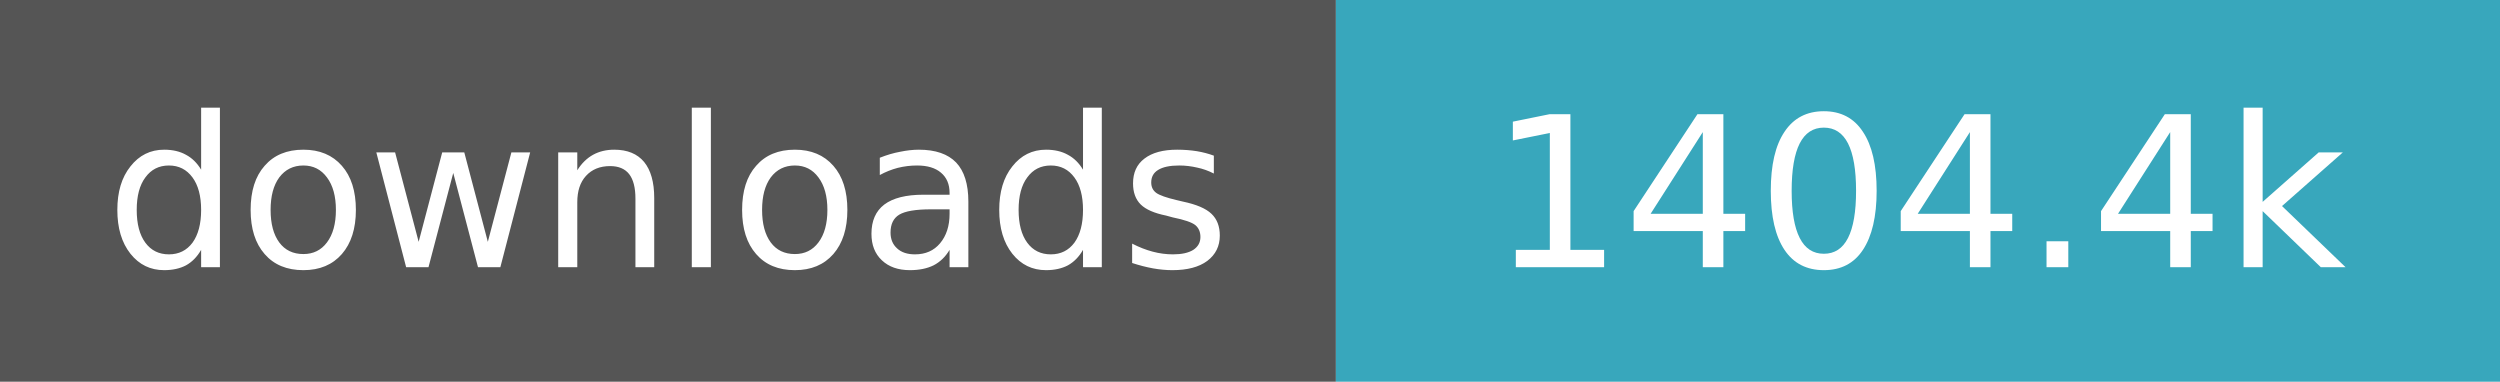
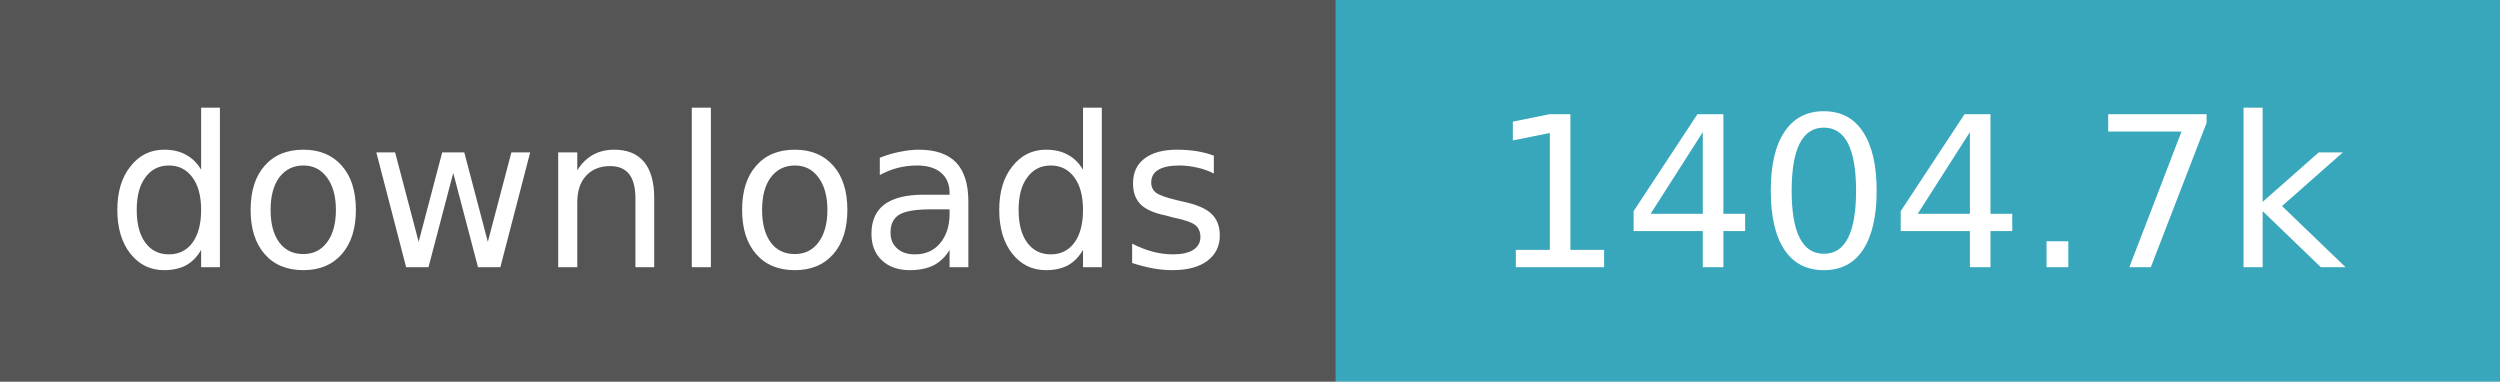
- <svg xmlns="http://www.w3.org/2000/svg" width="131" height="20" role="img" aria-label="downloads: 1,404,433">
+ <svg xmlns="http://www.w3.org/2000/svg" width="131" height="20" role="img" aria-label="downloads: 1,404,699">
  <path fill="#555" d="M0 0h70v20H0z" />
  <path fill="#38a7bc" d="M70 0h61v20H70z" />
  <g fill="#fff" text-anchor="middle" font-family="Verdana,Geneva,DejaVu Sans,sans-serif" font-size="11">
    <text x="35.0" y="14">downloads</text>
-     <text x="100.5" y="14">1404.4k</text>
+     <text x="100.5" y="14">1404.7k</text>
  </g>
</svg>
